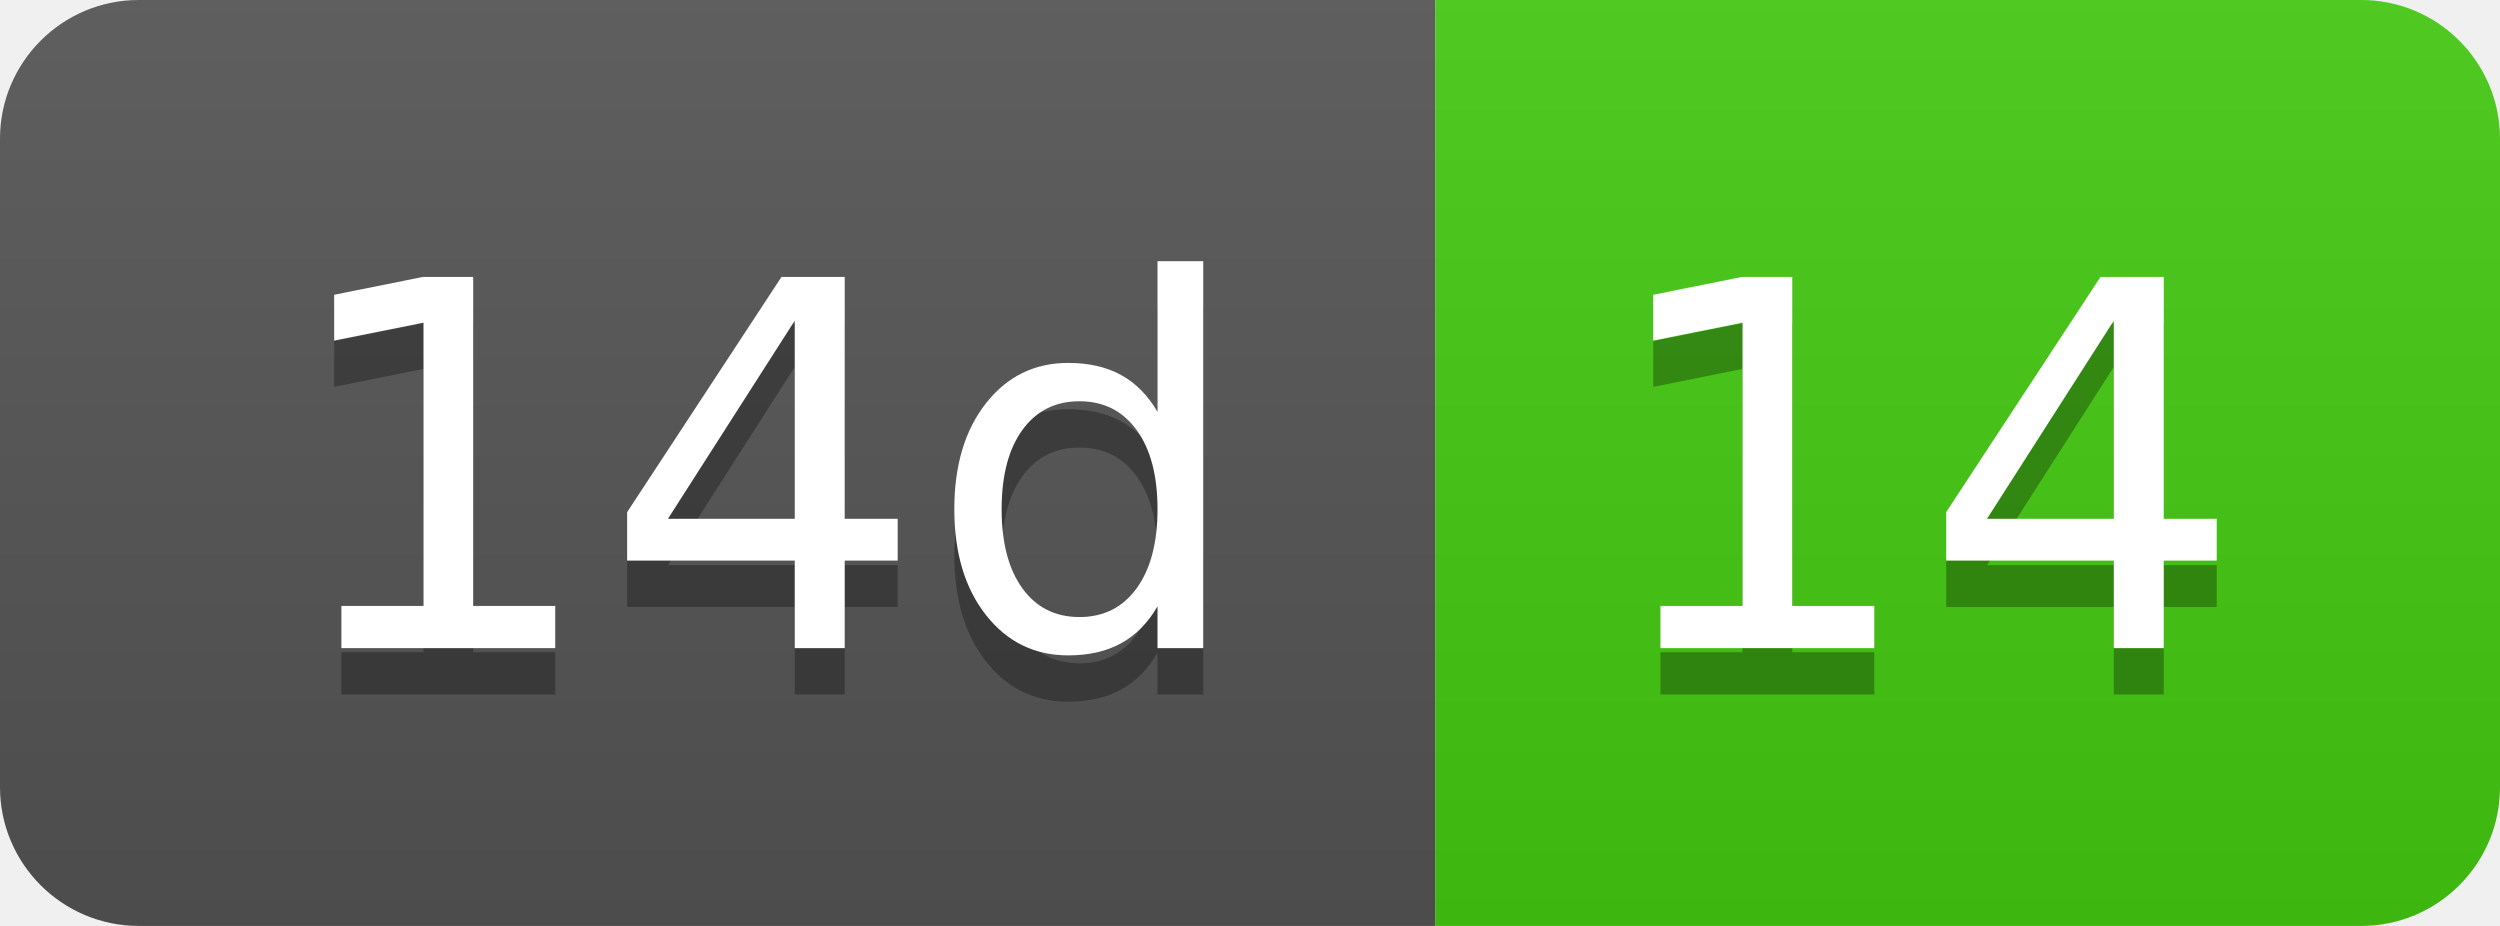
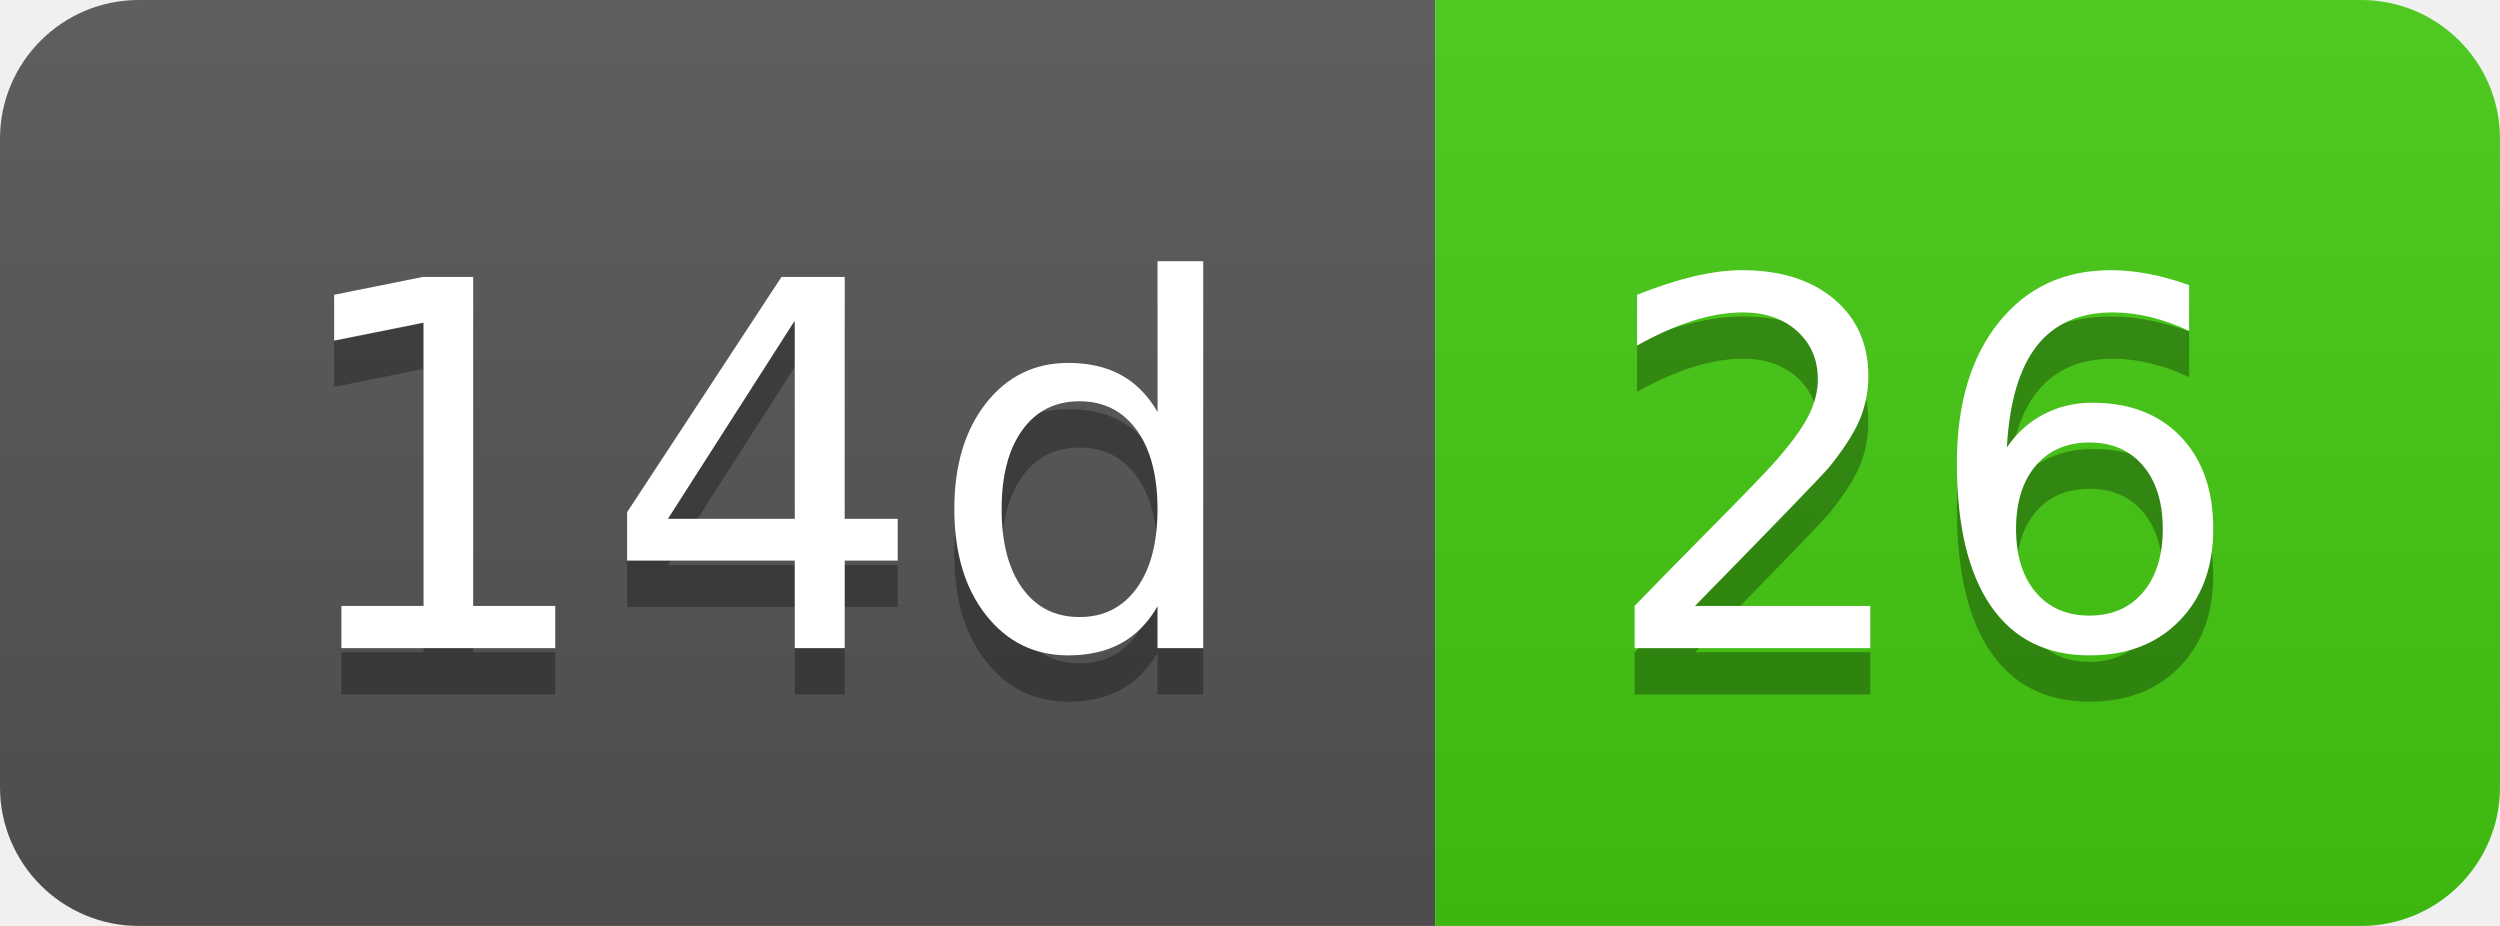
- <svg xmlns="http://www.w3.org/2000/svg" width="54" height="20" role="img" aria-label="14d: 14">
+ <svg xmlns="http://www.w3.org/2000/svg" width="54" height="20" role="img" aria-label="14d: 26">
  <linearGradient id="s" x2="0" y2="100%">
    <stop offset="0" stop-color="#bbb" stop-opacity=".1" />
    <stop offset="1" stop-opacity=".1" />
  </linearGradient>
  <clipPath id="r">
    <rect width="54" height="20" rx="3" fill="#fff" />
  </clipPath>
  <g clip-path="url(#r)">
    <rect width="31" height="20" fill="#555" />
    <rect x="31" width="23" height="20" fill="#4c1" />
    <rect width="54" height="20" fill="url(#s)" />
  </g>
  <g fill="#fff" text-anchor="middle" font-family="Verdana,Geneva,DejaVu Sans,sans-serif" text-rendering="geometricPrecision" font-size="110">
    <text aria-hidden="true" x="165" y="150" fill="#010101" fill-opacity=".3" transform="scale(.1)" textLength="210">14d</text>
    <text x="165" y="140" transform="scale(.1)" fill="#fff" textLength="210">14d</text>
-     <text aria-hidden="true" x="415" y="150" fill="#010101" fill-opacity=".3" transform="scale(.1)" textLength="130">14</text>
-     <text x="415" y="140" transform="scale(.1)" fill="#fff" textLength="130">14</text>
+     <text aria-hidden="true" x="415" y="150" fill="#010101" fill-opacity=".3" transform="scale(.1)" textLength="130">26</text>
+     <text x="415" y="140" transform="scale(.1)" fill="#fff" textLength="130">26</text>
  </g>
</svg>
